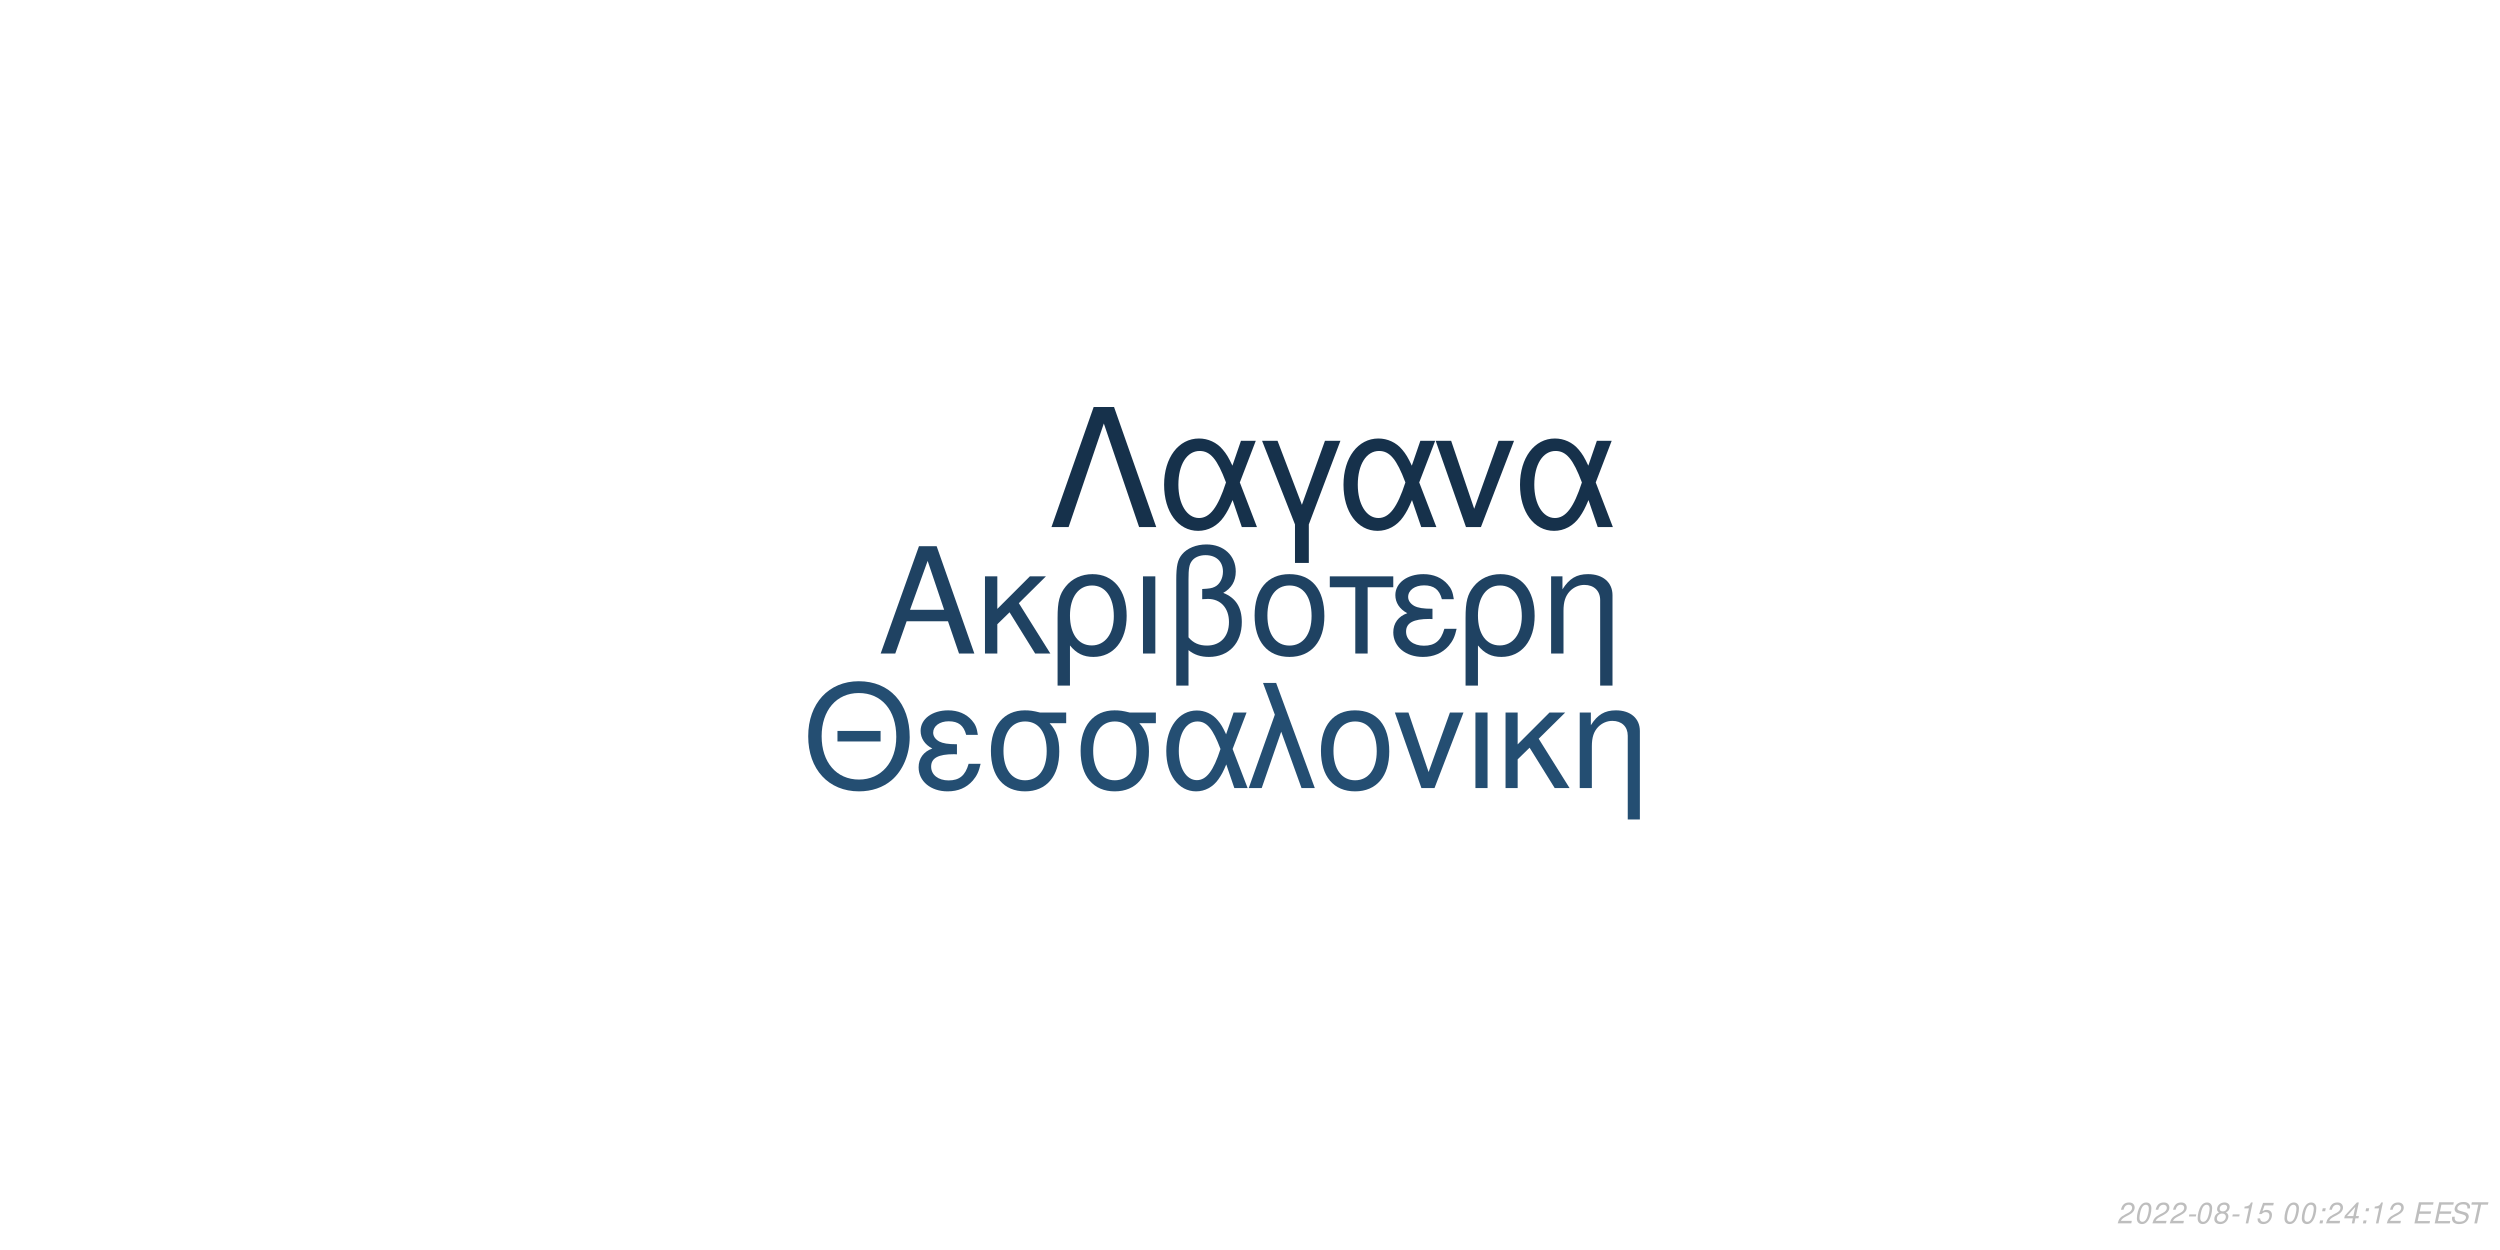
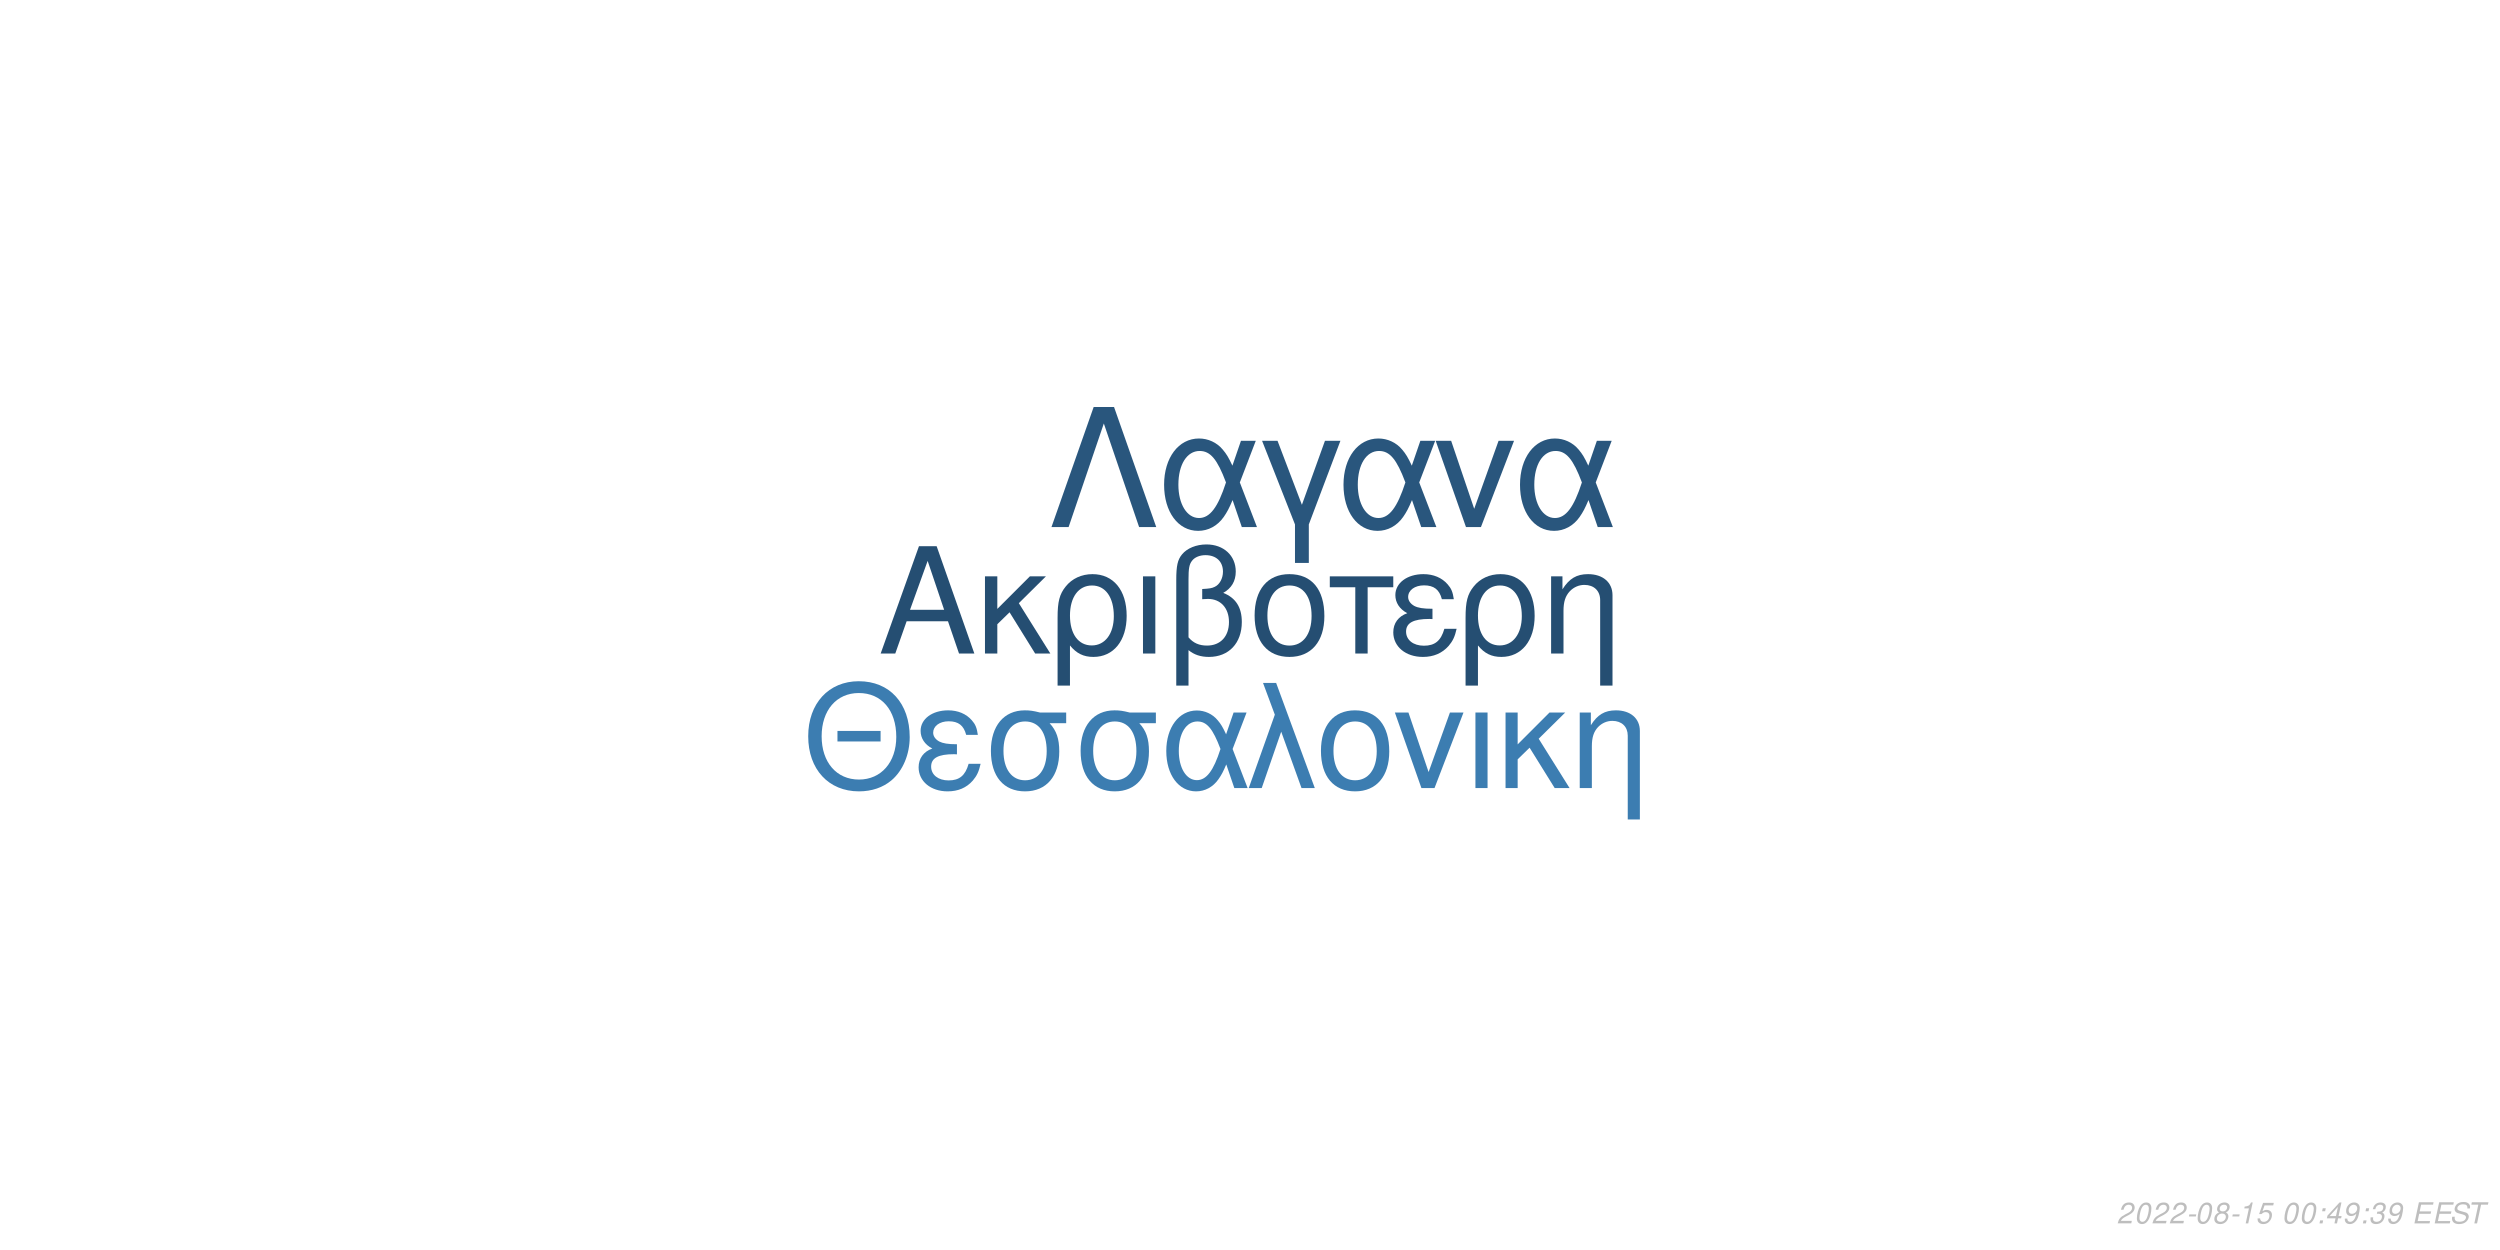
<svg xmlns="http://www.w3.org/2000/svg" xmlns:xlink="http://www.w3.org/1999/xlink" width="864pt" height="432pt" viewBox="0 0 864 432" version="1.1">
  <defs>
    <g>
      <symbol overflow="visible" id="glyph0-0">
        <path style="stroke:none;" d="" />
      </symbol>
      <symbol overflow="visible" id="glyph0-1">
        <path style="stroke:none;" d="M 24.125 -11.141 L 27.938 0 L 33.234 0 L 20.203 -37.094 L 14.094 -37.094 L 0.859 0 L 5.906 0 L 9.828 -11.141 Z M 22.797 -15.109 L 11 -15.109 L 17.094 -32.016 Z M 22.797 -15.109 " />
      </symbol>
      <symbol overflow="visible" id="glyph0-2">
        <path style="stroke:none;" d="M 7.172 -15.422 L 7.172 -26.672 L 2.906 -26.672 L 2.906 0 L 7.172 0 L 7.172 -10.125 L 11.406 -14.25 L 20.25 0 L 25.5 0 L 14.609 -17.406 L 23.969 -26.672 L 18.422 -26.672 Z M 7.172 -15.422 " />
      </symbol>
      <symbol overflow="visible" id="glyph0-3">
        <path style="stroke:none;" d="M 3 11.094 L 7.281 11.094 L 7.281 -2.797 C 9.516 -0.047 11.953 1.172 15.375 1.172 C 22.344 1.172 26.875 -4.422 26.875 -13.031 C 26.875 -21.891 22.297 -27.438 15.062 -27.438 C 11.297 -27.438 7.984 -25.906 5.797 -23.156 C 3.672 -20.516 3 -17.969 3 -12.359 Z M 14.906 -23.516 C 19.547 -23.516 22.438 -19.438 22.438 -12.922 C 22.438 -6.812 19.391 -2.797 14.812 -2.797 C 10.172 -2.797 7.281 -6.766 7.281 -13.125 C 7.281 -19.484 10.234 -23.516 14.906 -23.516 Z M 14.906 -23.516 " />
      </symbol>
      <symbol overflow="visible" id="glyph0-4">
        <path style="stroke:none;" d="M 3.516 0 L 7.781 0 L 7.781 -26.672 L 3.516 -26.672 Z M 3.516 0 " />
      </symbol>
      <symbol overflow="visible" id="glyph0-5">
        <path style="stroke:none;" d="M 4.016 11.094 L 8.25 11.094 L 8.25 -1.172 C 10.172 0.406 12.422 1.172 15.312 1.172 C 22.188 1.172 26.672 -3.609 26.672 -10.891 C 26.672 -15.984 24.578 -19.234 20.25 -20.969 C 23.109 -22.547 24.578 -25.031 24.578 -28.344 C 24.578 -33.844 20.406 -37.703 14.453 -37.703 C 10.938 -37.703 7.734 -36.391 6 -34.25 C 4.484 -32.422 4.016 -30.328 4.016 -25.391 Z M 8.25 -25.656 C 8.25 -29.359 8.5 -30.844 9.469 -32.062 C 10.375 -33.281 12.156 -34 14.094 -34 C 17.812 -34 20.156 -31.812 20.156 -28.297 C 20.156 -25.953 18.984 -23.812 17.297 -23.047 C 16.281 -22.547 15.469 -22.438 12.984 -22.297 L 12.984 -18.781 C 13.734 -18.828 14.344 -18.875 14.969 -18.875 C 19.344 -18.875 22.234 -15.719 22.234 -10.891 C 22.234 -5.906 19.281 -2.75 14.656 -2.75 C 11.953 -2.75 9.922 -3.609 8.25 -5.594 Z M 8.25 -25.656 " />
      </symbol>
      <symbol overflow="visible" id="glyph0-6">
        <path style="stroke:none;" d="M 14.094 -27.438 C 6.562 -27.438 2.094 -22.094 2.094 -13.125 C 2.094 -4.125 6.562 1.172 14.141 1.172 C 21.672 1.172 26.203 -4.172 26.203 -12.922 C 26.203 -22.188 21.828 -27.438 14.094 -27.438 Z M 14.141 -23.516 C 18.938 -23.516 21.781 -19.594 21.781 -12.984 C 21.781 -6.672 18.828 -2.75 14.141 -2.75 C 9.422 -2.75 6.516 -6.672 6.516 -13.125 C 6.516 -19.594 9.422 -23.516 14.141 -23.516 Z M 14.141 -23.516 " />
      </symbol>
      <symbol overflow="visible" id="glyph0-7">
        <path style="stroke:none;" d="M 7.891 0 L 12.156 0 L 12.156 -22.906 L 21.016 -22.906 L 21.016 -26.672 L -0.922 -26.672 L -0.922 -22.906 L 7.891 -22.906 Z M 7.891 0 " />
      </symbol>
      <symbol overflow="visible" id="glyph0-8">
        <path style="stroke:none;" d="M 14.562 -15.469 C 11.344 -15.469 9.562 -15.781 8.297 -16.438 C 6.922 -17.203 6.156 -18.328 6.156 -19.547 C 6.156 -21.891 8.453 -23.562 11.656 -23.562 C 15.062 -23.562 16.953 -22.094 17.812 -18.781 L 21.938 -18.781 C 21.578 -21.266 21.062 -22.5 19.797 -23.922 C 17.812 -26.203 14.906 -27.438 11.453 -27.438 C 5.797 -27.438 1.734 -24.375 1.734 -20.203 C 1.734 -17.609 3.156 -15.375 5.859 -13.938 C 2.797 -12.875 1.016 -10.484 1.016 -7.328 C 1.016 -2.391 5.297 1.172 11.25 1.172 C 14.969 1.172 17.906 -0.109 20.156 -2.641 C 21.578 -4.328 22.297 -5.797 22.906 -8.547 L 18.672 -8.547 C 17.5 -4.422 15.422 -2.703 11.609 -2.703 C 7.938 -2.703 5.438 -4.688 5.438 -7.578 C 5.438 -10.578 7.938 -11.953 13.484 -11.953 C 13.641 -11.953 14.094 -11.953 14.562 -11.906 Z M 14.562 -15.469 " />
      </symbol>
      <symbol overflow="visible" id="glyph0-9">
        <path style="stroke:none;" d="M 3.562 -26.672 L 3.562 0 L 7.844 0 L 7.844 -14.703 C 7.844 -17.906 8.5 -19.891 10.031 -21.531 C 11.406 -22.953 13.188 -23.719 15.062 -23.719 C 18.375 -23.719 20.516 -21.672 20.516 -18.469 L 20.516 11.094 L 24.781 11.094 L 24.781 -20.156 C 24.781 -24.578 21.469 -27.438 16.328 -27.438 C 12.359 -27.438 9.828 -25.906 7.484 -22.188 L 7.484 -26.672 Z M 3.562 -26.672 " />
      </symbol>
      <symbol overflow="visible" id="glyph1-0">
        <path style="stroke:none;" d="" />
      </symbol>
      <symbol overflow="visible" id="glyph1-1">
        <path style="stroke:none;" d="M 26.859 -19.734 L 11.953 -19.734 L 11.953 -16.094 L 26.859 -16.094 Z M 19.328 -36.922 C 8.922 -36.922 1.844 -29.25 1.844 -17.891 C 1.844 -6.484 8.875 1.141 19.391 1.141 C 23.812 1.141 27.703 -0.203 30.641 -2.688 C 34.578 -6.031 36.922 -11.656 36.922 -17.594 C 36.922 -29.297 30 -36.922 19.328 -36.922 Z M 19.328 -32.844 C 27.203 -32.844 32.281 -26.906 32.281 -17.688 C 32.281 -8.922 27.062 -2.938 19.391 -2.938 C 11.609 -2.938 6.484 -8.922 6.484 -17.891 C 6.484 -26.859 11.609 -32.844 19.328 -32.844 Z M 19.328 -32.844 " />
      </symbol>
      <symbol overflow="visible" id="glyph1-2">
        <path style="stroke:none;" d="M 14.25 -15.141 C 11.109 -15.141 9.375 -15.453 8.125 -16.094 C 6.781 -16.844 6.031 -17.938 6.031 -19.141 C 6.031 -21.422 8.266 -23.078 11.406 -23.078 C 14.75 -23.078 16.594 -21.625 17.438 -18.391 L 21.469 -18.391 C 21.125 -20.828 20.625 -22.031 19.391 -23.422 C 17.438 -25.656 14.594 -26.859 11.219 -26.859 C 5.688 -26.859 1.688 -23.875 1.688 -19.781 C 1.688 -17.234 3.094 -15.047 5.734 -13.656 C 2.734 -12.609 1 -10.266 1 -7.172 C 1 -2.344 5.188 1.141 11.016 1.141 C 14.656 1.141 17.547 -0.094 19.734 -2.594 C 21.125 -4.234 21.828 -5.688 22.422 -8.375 L 18.281 -8.375 C 17.141 -4.328 15.094 -2.641 11.359 -2.641 C 7.766 -2.641 5.328 -4.578 5.328 -7.422 C 5.328 -10.359 7.766 -11.703 13.203 -11.703 C 13.359 -11.703 13.797 -11.703 14.25 -11.656 Z M 14.25 -15.141 " />
      </symbol>
      <symbol overflow="visible" id="glyph1-3">
        <path style="stroke:none;" d="M 29 -26.109 L 19.938 -26.109 C 17.594 -26.703 16.438 -26.859 14.703 -26.859 C 7.469 -26.859 2.984 -21.469 2.984 -12.859 C 2.984 -4.031 7.375 1.141 14.797 1.141 C 22.172 1.141 26.609 -4.078 26.609 -12.656 C 26.609 -17.047 25.656 -19.828 23.266 -22.422 L 29 -22.422 Z M 14.797 -23.016 C 19.531 -23.016 22.266 -19.234 22.266 -12.75 C 22.266 -6.531 19.438 -2.688 14.797 -2.688 C 10.172 -2.688 7.328 -6.531 7.328 -12.859 C 7.328 -19.188 10.172 -23.016 14.797 -23.016 Z M 14.797 -23.016 " />
      </symbol>
      <symbol overflow="visible" id="glyph1-4">
        <path style="stroke:none;" d="M 29.344 -26.109 L 24.859 -26.109 L 22.266 -18.578 C 21.125 -21.031 20.484 -22.125 19.328 -23.469 C 17.547 -25.609 14.906 -26.812 12.156 -26.812 C 5.984 -26.812 1.594 -20.984 1.594 -12.812 C 1.594 -4.578 5.828 1.141 11.906 1.141 C 14.953 1.141 17.734 -0.344 19.625 -3.047 C 20.672 -4.531 21.281 -5.688 22.328 -8.172 L 25.109 0 L 29.703 0 L 24.516 -13.5 Z M 20.328 -13.5 C 17.891 -5.922 15.453 -2.734 12.156 -2.734 C 8.516 -2.734 5.922 -6.922 5.922 -12.812 C 5.922 -18.938 8.516 -23.016 12.359 -23.016 C 15.594 -23.016 17.688 -20.531 20.328 -13.5 Z M 20.328 -13.5 " />
      </symbol>
      <symbol overflow="visible" id="glyph1-5">
        <path style="stroke:none;" d="M 1.094 0 L 5.578 0 L 12.312 -19.484 L 19.328 0 L 23.922 0 L 10.562 -36.328 L 6.031 -36.328 L 10.109 -25.359 Z M 1.094 0 " />
      </symbol>
      <symbol overflow="visible" id="glyph1-6">
        <path style="stroke:none;" d="M 13.797 -26.859 C 6.422 -26.859 2.047 -21.625 2.047 -12.859 C 2.047 -4.031 6.422 1.141 13.859 1.141 C 21.234 1.141 25.656 -4.078 25.656 -12.656 C 25.656 -21.719 21.375 -26.859 13.797 -26.859 Z M 13.859 -23.016 C 18.531 -23.016 21.328 -19.188 21.328 -12.703 C 21.328 -6.531 18.438 -2.688 13.859 -2.688 C 9.219 -2.688 6.375 -6.531 6.375 -12.859 C 6.375 -19.188 9.219 -23.016 13.859 -23.016 Z M 13.859 -23.016 " />
      </symbol>
      <symbol overflow="visible" id="glyph1-7">
        <path style="stroke:none;" d="M 14.297 0 L 24.312 -26.109 L 19.625 -26.109 L 12.25 -5.531 L 5.281 -26.109 L 0.594 -26.109 L 9.766 0 Z M 14.297 0 " />
      </symbol>
      <symbol overflow="visible" id="glyph1-8">
        <path style="stroke:none;" d="M 3.438 0 L 7.625 0 L 7.625 -26.109 L 3.438 -26.109 Z M 3.438 0 " />
      </symbol>
      <symbol overflow="visible" id="glyph1-9">
        <path style="stroke:none;" d="M 7.031 -15.094 L 7.031 -26.109 L 2.844 -26.109 L 2.844 0 L 7.031 0 L 7.031 -9.922 L 11.156 -13.953 L 19.828 0 L 24.969 0 L 14.297 -17.047 L 23.469 -26.109 L 18.031 -26.109 Z M 7.031 -15.094 " />
      </symbol>
      <symbol overflow="visible" id="glyph1-10">
        <path style="stroke:none;" d="M 3.484 -26.109 L 3.484 0 L 7.672 0 L 7.672 -14.406 C 7.672 -17.547 8.328 -19.484 9.812 -21.078 C 11.156 -22.469 12.906 -23.219 14.75 -23.219 C 17.984 -23.219 20.078 -21.234 20.078 -18.094 L 20.078 10.859 L 24.266 10.859 L 24.266 -19.734 C 24.266 -24.062 21.031 -26.859 16 -26.859 C 12.109 -26.859 9.609 -25.359 7.328 -21.719 L 7.328 -26.109 Z M 3.484 -26.109 " />
      </symbol>
      <symbol overflow="visible" id="glyph2-0">
        <path style="stroke:none;" d="" />
      </symbol>
      <symbol overflow="visible" id="glyph2-1">
        <path style="stroke:none;" d="M 22.531 -41.484 L 15.484 -41.484 L 0.906 0 L 6.828 0 L 19 -35.797 L 31.188 0 L 37.109 0 Z M 22.531 -41.484 " />
      </symbol>
      <symbol overflow="visible" id="glyph2-2">
        <path style="stroke:none;" d="M 33.516 -29.812 L 28.391 -29.812 L 25.438 -21.219 C 24.125 -24.016 23.391 -25.266 22.078 -26.797 C 20.031 -29.25 17.016 -30.609 13.891 -30.609 C 6.828 -30.609 1.828 -23.953 1.828 -14.625 C 1.828 -5.234 6.656 1.312 13.594 1.312 C 17.078 1.312 20.266 -0.391 22.422 -3.469 C 23.609 -5.172 24.297 -6.484 25.5 -9.328 L 28.688 0 L 33.922 0 L 28 -15.422 Z M 23.219 -15.422 C 20.422 -6.766 17.641 -3.125 13.891 -3.125 C 9.734 -3.125 6.766 -7.906 6.766 -14.625 C 6.766 -21.625 9.734 -26.297 14.109 -26.297 C 17.812 -26.297 20.203 -23.453 23.219 -15.422 Z M 23.219 -15.422 " />
      </symbol>
      <symbol overflow="visible" id="glyph2-3">
        <path style="stroke:none;" d="M 12.062 12.406 L 16.844 12.406 L 16.844 -0.906 L 27.766 -29.812 L 22.422 -29.812 L 14.453 -7.688 L 6.031 -29.812 L 0.688 -29.812 L 12.062 -0.906 Z M 12.062 12.406 " />
      </symbol>
      <symbol overflow="visible" id="glyph2-4">
        <path style="stroke:none;" d="M 16.328 0 L 27.766 -29.812 L 22.422 -29.812 L 14 -6.312 L 6.031 -29.812 L 0.688 -29.812 L 11.156 0 Z M 16.328 0 " />
      </symbol>
      <symbol overflow="visible" id="glyph3-0">
        <path style="stroke:none;" d="" />
      </symbol>
      <symbol overflow="visible" id="glyph3-1">
        <path style="stroke:none;" d="M 5.234 -0.875 L 1.469 -0.875 C 1.641 -1.375 2.203 -1.891 3.109 -2.344 L 4.234 -2.938 C 5.562 -3.625 6.219 -4.469 6.219 -5.484 C 6.219 -5.938 6.062 -6.359 5.797 -6.656 C 5.469 -7.047 4.984 -7.234 4.312 -7.234 C 2.766 -7.234 1.891 -6.453 1.484 -4.734 L 2.375 -4.734 C 2.484 -5.188 2.609 -5.484 2.797 -5.75 C 3.094 -6.203 3.609 -6.453 4.188 -6.453 C 4.891 -6.453 5.344 -6.031 5.344 -5.375 C 5.344 -4.703 4.859 -4.094 4.016 -3.656 L 2.984 -3.125 C 1.234 -2.188 0.797 -1.656 0.344 -0.016 L 5.047 -0.016 Z M 5.234 -0.875 " />
      </symbol>
      <symbol overflow="visible" id="glyph3-2">
        <path style="stroke:none;" d="M 4.203 -7.234 C 3.375 -7.234 2.688 -6.812 2.125 -5.984 C 1.484 -5.047 0.984 -3.188 0.984 -1.734 C 0.984 -1.109 1.172 -0.562 1.484 -0.266 C 1.797 0.047 2.281 0.234 2.766 0.234 C 3.625 0.234 4.281 -0.156 4.859 -1.016 C 5.516 -1.953 6 -3.797 6 -5.266 C 6 -6.5 5.328 -7.234 4.203 -7.234 Z M 4.094 -6.453 C 4.734 -6.453 5.125 -5.984 5.125 -5.156 C 5.125 -4.203 4.781 -2.625 4.406 -1.812 C 3.984 -0.938 3.516 -0.547 2.875 -0.547 C 2.25 -0.547 1.875 -1.031 1.875 -1.828 C 1.875 -2.797 2.203 -4.344 2.594 -5.203 C 2.984 -6.047 3.453 -6.453 4.094 -6.453 Z M 4.094 -6.453 " />
      </symbol>
      <symbol overflow="visible" id="glyph3-3">
        <path style="stroke:none;" d="M 3.516 -3.125 L 1.125 -3.125 L 0.969 -2.406 L 3.359 -2.406 Z M 3.516 -3.125 " />
      </symbol>
      <symbol overflow="visible" id="glyph3-4">
        <path style="stroke:none;" d="M 4.766 -3.797 C 5.078 -3.969 5.234 -4.078 5.438 -4.234 C 5.812 -4.594 6.062 -5.172 6.062 -5.734 C 6.062 -6.625 5.344 -7.234 4.266 -7.234 C 2.812 -7.234 1.703 -6.219 1.703 -4.875 C 1.703 -4.406 1.875 -4.125 2.359 -3.812 C 1.297 -3.312 0.75 -2.516 0.75 -1.469 C 0.75 -0.438 1.547 0.234 2.812 0.234 C 3.656 0.234 4.359 -0.094 4.938 -0.734 C 5.359 -1.234 5.609 -1.859 5.609 -2.438 C 5.609 -3.047 5.312 -3.516 4.766 -3.797 Z M 4.109 -6.453 C 4.797 -6.453 5.188 -6.125 5.188 -5.578 C 5.188 -5.266 5.062 -4.922 4.859 -4.672 C 4.562 -4.312 4.188 -4.156 3.656 -4.156 C 2.984 -4.156 2.594 -4.453 2.594 -4.984 C 2.594 -5.859 3.203 -6.453 4.109 -6.453 Z M 3.453 -3.406 C 4.234 -3.406 4.734 -2.984 4.734 -2.312 C 4.734 -1.312 3.922 -0.547 2.875 -0.547 C 2.125 -0.547 1.625 -0.969 1.625 -1.625 C 1.625 -2.609 2.438 -3.406 3.453 -3.406 Z M 3.453 -3.406 " />
      </symbol>
      <symbol overflow="visible" id="glyph3-5">
        <path style="stroke:none;" d="M 3.703 -5.188 L 2.594 0 L 3.469 0 L 5.016 -7.234 L 4.438 -7.234 C 3.906 -6.156 3.688 -6.016 2.234 -5.812 L 2.109 -5.188 Z M 3.703 -5.188 " />
      </symbol>
      <symbol overflow="visible" id="glyph3-6">
        <path style="stroke:none;" d="M 6.297 -7.094 L 2.594 -7.094 L 1.234 -3.234 L 2.047 -3.234 C 2.656 -3.766 2.938 -3.906 3.531 -3.906 C 4.328 -3.906 4.797 -3.453 4.797 -2.688 C 4.797 -1.438 3.969 -0.547 2.828 -0.547 C 2.031 -0.547 1.609 -0.938 1.578 -1.734 L 0.703 -1.734 L 0.703 -1.516 C 0.703 -0.938 0.844 -0.547 1.188 -0.266 C 1.562 0.062 2.078 0.234 2.703 0.234 C 3.656 0.234 4.391 -0.156 4.984 -0.922 C 5.422 -1.5 5.672 -2.234 5.672 -2.953 C 5.672 -4 4.938 -4.672 3.812 -4.672 C 3.328 -4.672 2.906 -4.547 2.406 -4.234 L 3.109 -6.219 L 6.109 -6.219 Z M 6.297 -7.094 " />
      </symbol>
      <symbol overflow="visible" id="glyph3-7">
        <path style="stroke:none;" d="" />
      </symbol>
      <symbol overflow="visible" id="glyph3-8">
        <path style="stroke:none;" d="M 2.359 -1.031 L 1.312 -1.031 L 1.094 0 L 2.141 0 Z M 3.266 -5.234 L 2.219 -5.234 L 2 -4.203 L 3.047 -4.203 Z M 3.266 -5.234 " />
      </symbol>
      <symbol overflow="visible" id="glyph3-9">
        <path style="stroke:none;" d="M 3.625 -1.75 L 3.266 0 L 4.141 0 L 4.516 -1.75 L 5.562 -1.75 L 5.734 -2.531 L 4.688 -2.531 L 5.688 -7.234 L 5.016 -7.234 L 0.844 -2.672 L 0.641 -1.75 Z M 3.797 -2.531 L 1.594 -2.531 L 4.469 -5.703 Z M 3.797 -2.531 " />
      </symbol>
      <symbol overflow="visible" id="glyph3-10">
+         <path style="stroke:none;" d="M 0.844 -1.656 C 0.844 -1.547 0.844 -1.438 0.844 -1.375 C 0.844 -0.406 1.531 0.234 2.578 0.234 C 3.203 0.234 3.766 0.016 4.297 -0.438 C 4.938 -1 5.312 -1.656 5.594 -2.719 C 5.844 -3.672 6.016 -4.766 6.016 -5.375 C 6.016 -5.844 5.844 -6.328 5.547 -6.656 C 5.203 -7.031 4.703 -7.234 4.062 -7.234 C 2.516 -7.234 1.297 -5.938 1.297 -4.266 C 1.297 -3.203 1.984 -2.547 3.047 -2.547 C 3.484 -2.547 3.953 -2.672 4.281 -2.891 C 4.406 -2.984 4.547 -3.078 4.828 -3.344 C 4.438 -1.484 3.703 -0.547 2.703 -0.547 C 2.109 -0.547 1.719 -0.938 1.719 -1.547 L 1.719 -1.656 Z M 3.953 -6.453 C 4.625 -6.453 5.141 -5.953 5.141 -5.281 C 5.141 -4.188 4.312 -3.312 3.297 -3.312 C 2.594 -3.312 2.172 -3.734 2.172 -4.453 C 2.172 -5.562 2.984 -6.453 3.953 -6.453 Z M 3.953 -6.453 " />
+       </symbol>
+       <symbol overflow="visible" id="glyph3-11">
+         <path style="stroke:none;" d="M 2.922 -3.312 C 3.125 -3.344 3.234 -3.344 3.375 -3.344 C 4.203 -3.344 4.688 -3 4.688 -2.406 C 4.688 -1.312 3.906 -0.547 2.781 -0.547 C 2.047 -0.547 1.594 -0.938 1.594 -1.562 C 1.594 -1.719 1.609 -1.844 1.656 -2.094 L 0.766 -2.094 C 0.734 -1.797 0.719 -1.641 0.719 -1.469 C 0.719 -0.375 1.406 0.234 2.641 0.234 C 3.547 0.234 4.297 -0.078 4.812 -0.656 C 5.266 -1.156 5.562 -1.875 5.562 -2.547 C 5.562 -3.125 5.344 -3.453 4.797 -3.734 C 5.641 -4.234 6.016 -4.844 6.016 -5.734 C 6.016 -6.656 5.312 -7.234 4.203 -7.234 C 3.375 -7.234 2.672 -6.938 2.188 -6.375 C 1.891 -6.031 1.703 -5.641 1.516 -4.906 L 2.391 -4.906 C 2.5 -5.359 2.594 -5.594 2.734 -5.812 C 3.047 -6.234 3.516 -6.453 4.078 -6.453 C 4.734 -6.453 5.141 -6.125 5.141 -5.578 C 5.141 -5.188 5.016 -4.797 4.797 -4.547 C 4.516 -4.234 4 -4.062 3.266 -4.062 L 3.078 -4.062 Z M 2.922 -3.312 " />
+       </symbol>
+       <symbol overflow="visible" id="glyph3-12">
        <path style="stroke:none;" d="M 2.547 -3.312 L 6.5 -3.312 L 6.688 -4.141 L 2.719 -4.141 L 3.219 -6.469 L 7.344 -6.469 L 7.516 -7.297 L 2.453 -7.297 L 0.906 0 L 6.125 0 L 6.297 -0.812 L 2.016 -0.812 Z M 2.547 -3.312 " />
      </symbol>
-       <symbol overflow="visible" id="glyph3-11">
+       <symbol overflow="visible" id="glyph3-13">
        <path style="stroke:none;" d="M 7.062 -5.156 C 7.125 -5.438 7.141 -5.562 7.141 -5.703 C 7.141 -6.156 6.938 -6.594 6.594 -6.891 C 6.188 -7.25 5.656 -7.406 4.875 -7.406 C 3.844 -7.406 3.047 -7.125 2.5 -6.562 C 2.094 -6.141 1.781 -5.438 1.781 -4.922 C 1.781 -4.297 2.219 -3.766 2.891 -3.562 L 4.594 -3.094 C 5.406 -2.859 5.734 -2.578 5.734 -2.094 C 5.734 -1.781 5.547 -1.406 5.266 -1.141 C 4.844 -0.766 4.266 -0.578 3.453 -0.578 C 2.328 -0.578 1.812 -0.984 1.812 -1.906 C 1.812 -2.047 1.812 -2.125 1.844 -2.312 L 0.984 -2.312 C 0.906 -2.062 0.891 -1.906 0.891 -1.688 C 0.891 -0.484 1.797 0.234 3.297 0.234 C 4.359 0.234 5.234 -0.062 5.812 -0.609 C 6.344 -1.078 6.688 -1.797 6.688 -2.375 C 6.688 -2.641 6.609 -2.906 6.453 -3.156 C 6.234 -3.5 5.938 -3.703 5.469 -3.828 L 3.75 -4.312 C 2.984 -4.547 2.734 -4.734 2.734 -5.188 C 2.734 -5.547 2.875 -5.844 3.188 -6.109 C 3.547 -6.438 4.031 -6.594 4.703 -6.594 C 5.266 -6.594 5.688 -6.484 5.906 -6.297 C 6.094 -6.125 6.219 -5.797 6.219 -5.516 C 6.219 -5.422 6.203 -5.344 6.188 -5.156 Z M 7.062 -5.156 " />
      </symbol>
-       <symbol overflow="visible" id="glyph3-12">
+       <symbol overflow="visible" id="glyph3-14">
        <path style="stroke:none;" d="M 4.938 -6.469 L 7.312 -6.469 L 7.484 -7.297 L 1.75 -7.297 L 1.578 -6.469 L 3.984 -6.469 L 2.609 0 L 3.547 0 Z M 4.938 -6.469 " />
      </symbol>
    </g>
  </defs>
  <g id="surface1">
    <rect x="0" y="0" width="864" height="432" style="fill:rgb(100%,100%,100%);fill-opacity:1;stroke:none;" />
-     <g style="fill:rgb(12.157%,25.882%,38.431%);fill-opacity:1;">
+     <g style="fill:rgb(14.51%,30.588%,44.706%);fill-opacity:1;">
      <use xlink:href="#glyph0-1" x="303.5" y="225.861" />
      <use xlink:href="#glyph0-2" x="337.5" y="225.861" />
      <use xlink:href="#glyph0-3" x="362.5" y="225.861" />
      <use xlink:href="#glyph0-4" x="391.5" y="225.861" />
      <use xlink:href="#glyph0-5" x="402.5" y="225.861" />
      <use xlink:href="#glyph0-6" x="431.5" y="225.861" />
      <use xlink:href="#glyph0-7" x="460.5" y="225.861" />
      <use xlink:href="#glyph0-8" x="480.5" y="225.861" />
      <use xlink:href="#glyph0-3" x="503.5" y="225.861" />
      <use xlink:href="#glyph0-9" x="532.5" y="225.861" />
    </g>
-     <g style="fill:rgb(14.118%,30.588%,44.706%);fill-opacity:1;">
+     <g style="fill:rgb(23.529%,49.02%,69.412%);fill-opacity:1;">
      <use xlink:href="#glyph1-1" x="277.473" y="272.354" />
      <use xlink:href="#glyph1-2" x="316.473" y="272.354" />
      <use xlink:href="#glyph1-3" x="339.473" y="272.354" />
      <use xlink:href="#glyph1-3" x="370.473" y="272.354" />
      <use xlink:href="#glyph1-4" x="401.473" y="272.354" />
      <use xlink:href="#glyph1-5" x="430.473" y="272.354" />
      <use xlink:href="#glyph1-6" x="454.473" y="272.354" />
      <use xlink:href="#glyph1-7" x="481.473" y="272.354" />
      <use xlink:href="#glyph1-8" x="506.473" y="272.354" />
      <use xlink:href="#glyph1-9" x="517.473" y="272.354" />
      <use xlink:href="#glyph1-10" x="542.473" y="272.354" />
    </g>
-     <g style="fill:rgb(8.627%,19.216%,29.412%);fill-opacity:1;">
+     <g style="fill:rgb(16.078%,33.725%,49.02%);fill-opacity:1;">
      <use xlink:href="#glyph2-1" x="362.484" y="182.152" />
      <use xlink:href="#glyph2-2" x="400.484" y="182.152" />
      <use xlink:href="#glyph2-3" x="435.484" y="182.152" />
      <use xlink:href="#glyph2-2" x="462.484" y="182.152" />
      <use xlink:href="#glyph2-4" x="495.484" y="182.152" />
      <use xlink:href="#glyph2-2" x="523.484" y="182.152" />
    </g>
    <g style="fill:rgb(74.51%,74.51%,74.51%);fill-opacity:1;">
      <use xlink:href="#glyph3-1" x="731.52" y="422.81" />
      <use xlink:href="#glyph3-2" x="737.52" y="422.81" />
      <use xlink:href="#glyph3-1" x="743.52" y="422.81" />
      <use xlink:href="#glyph3-1" x="749.52" y="422.81" />
      <use xlink:href="#glyph3-3" x="755.52" y="422.81" />
      <use xlink:href="#glyph3-2" x="758.52" y="422.81" />
      <use xlink:href="#glyph3-4" x="764.52" y="422.81" />
      <use xlink:href="#glyph3-3" x="770.52" y="422.81" />
      <use xlink:href="#glyph3-5" x="773.52" y="422.81" />
      <use xlink:href="#glyph3-6" x="779.52" y="422.81" />
      <use xlink:href="#glyph3-7" x="785.52" y="422.81" />
      <use xlink:href="#glyph3-2" x="788.52" y="422.81" />
      <use xlink:href="#glyph3-2" x="794.52" y="422.81" />
      <use xlink:href="#glyph3-8" x="800.52" y="422.81" />
-       <use xlink:href="#glyph3-1" x="803.52" y="422.81" />
-       <use xlink:href="#glyph3-9" x="809.52" y="422.81" />
+       <use xlink:href="#glyph3-9" x="803.52" y="422.81" />
+       <use xlink:href="#glyph3-10" x="809.52" y="422.81" />
      <use xlink:href="#glyph3-8" x="815.52" y="422.81" />
-       <use xlink:href="#glyph3-5" x="818.52" y="422.81" />
-       <use xlink:href="#glyph3-1" x="824.52" y="422.81" />
+       <use xlink:href="#glyph3-11" x="818.52" y="422.81" />
+       <use xlink:href="#glyph3-10" x="824.52" y="422.81" />
      <use xlink:href="#glyph3-7" x="830.52" y="422.81" />
-       <use xlink:href="#glyph3-10" x="833.52" y="422.81" />
-       <use xlink:href="#glyph3-10" x="840.52" y="422.81" />
-       <use xlink:href="#glyph3-11" x="846.52" y="422.81" />
-       <use xlink:href="#glyph3-12" x="852.52" y="422.81" />
+       <use xlink:href="#glyph3-12" x="833.52" y="422.81" />
+       <use xlink:href="#glyph3-12" x="840.52" y="422.81" />
+       <use xlink:href="#glyph3-13" x="846.52" y="422.81" />
+       <use xlink:href="#glyph3-14" x="852.52" y="422.81" />
    </g>
  </g>
</svg>
